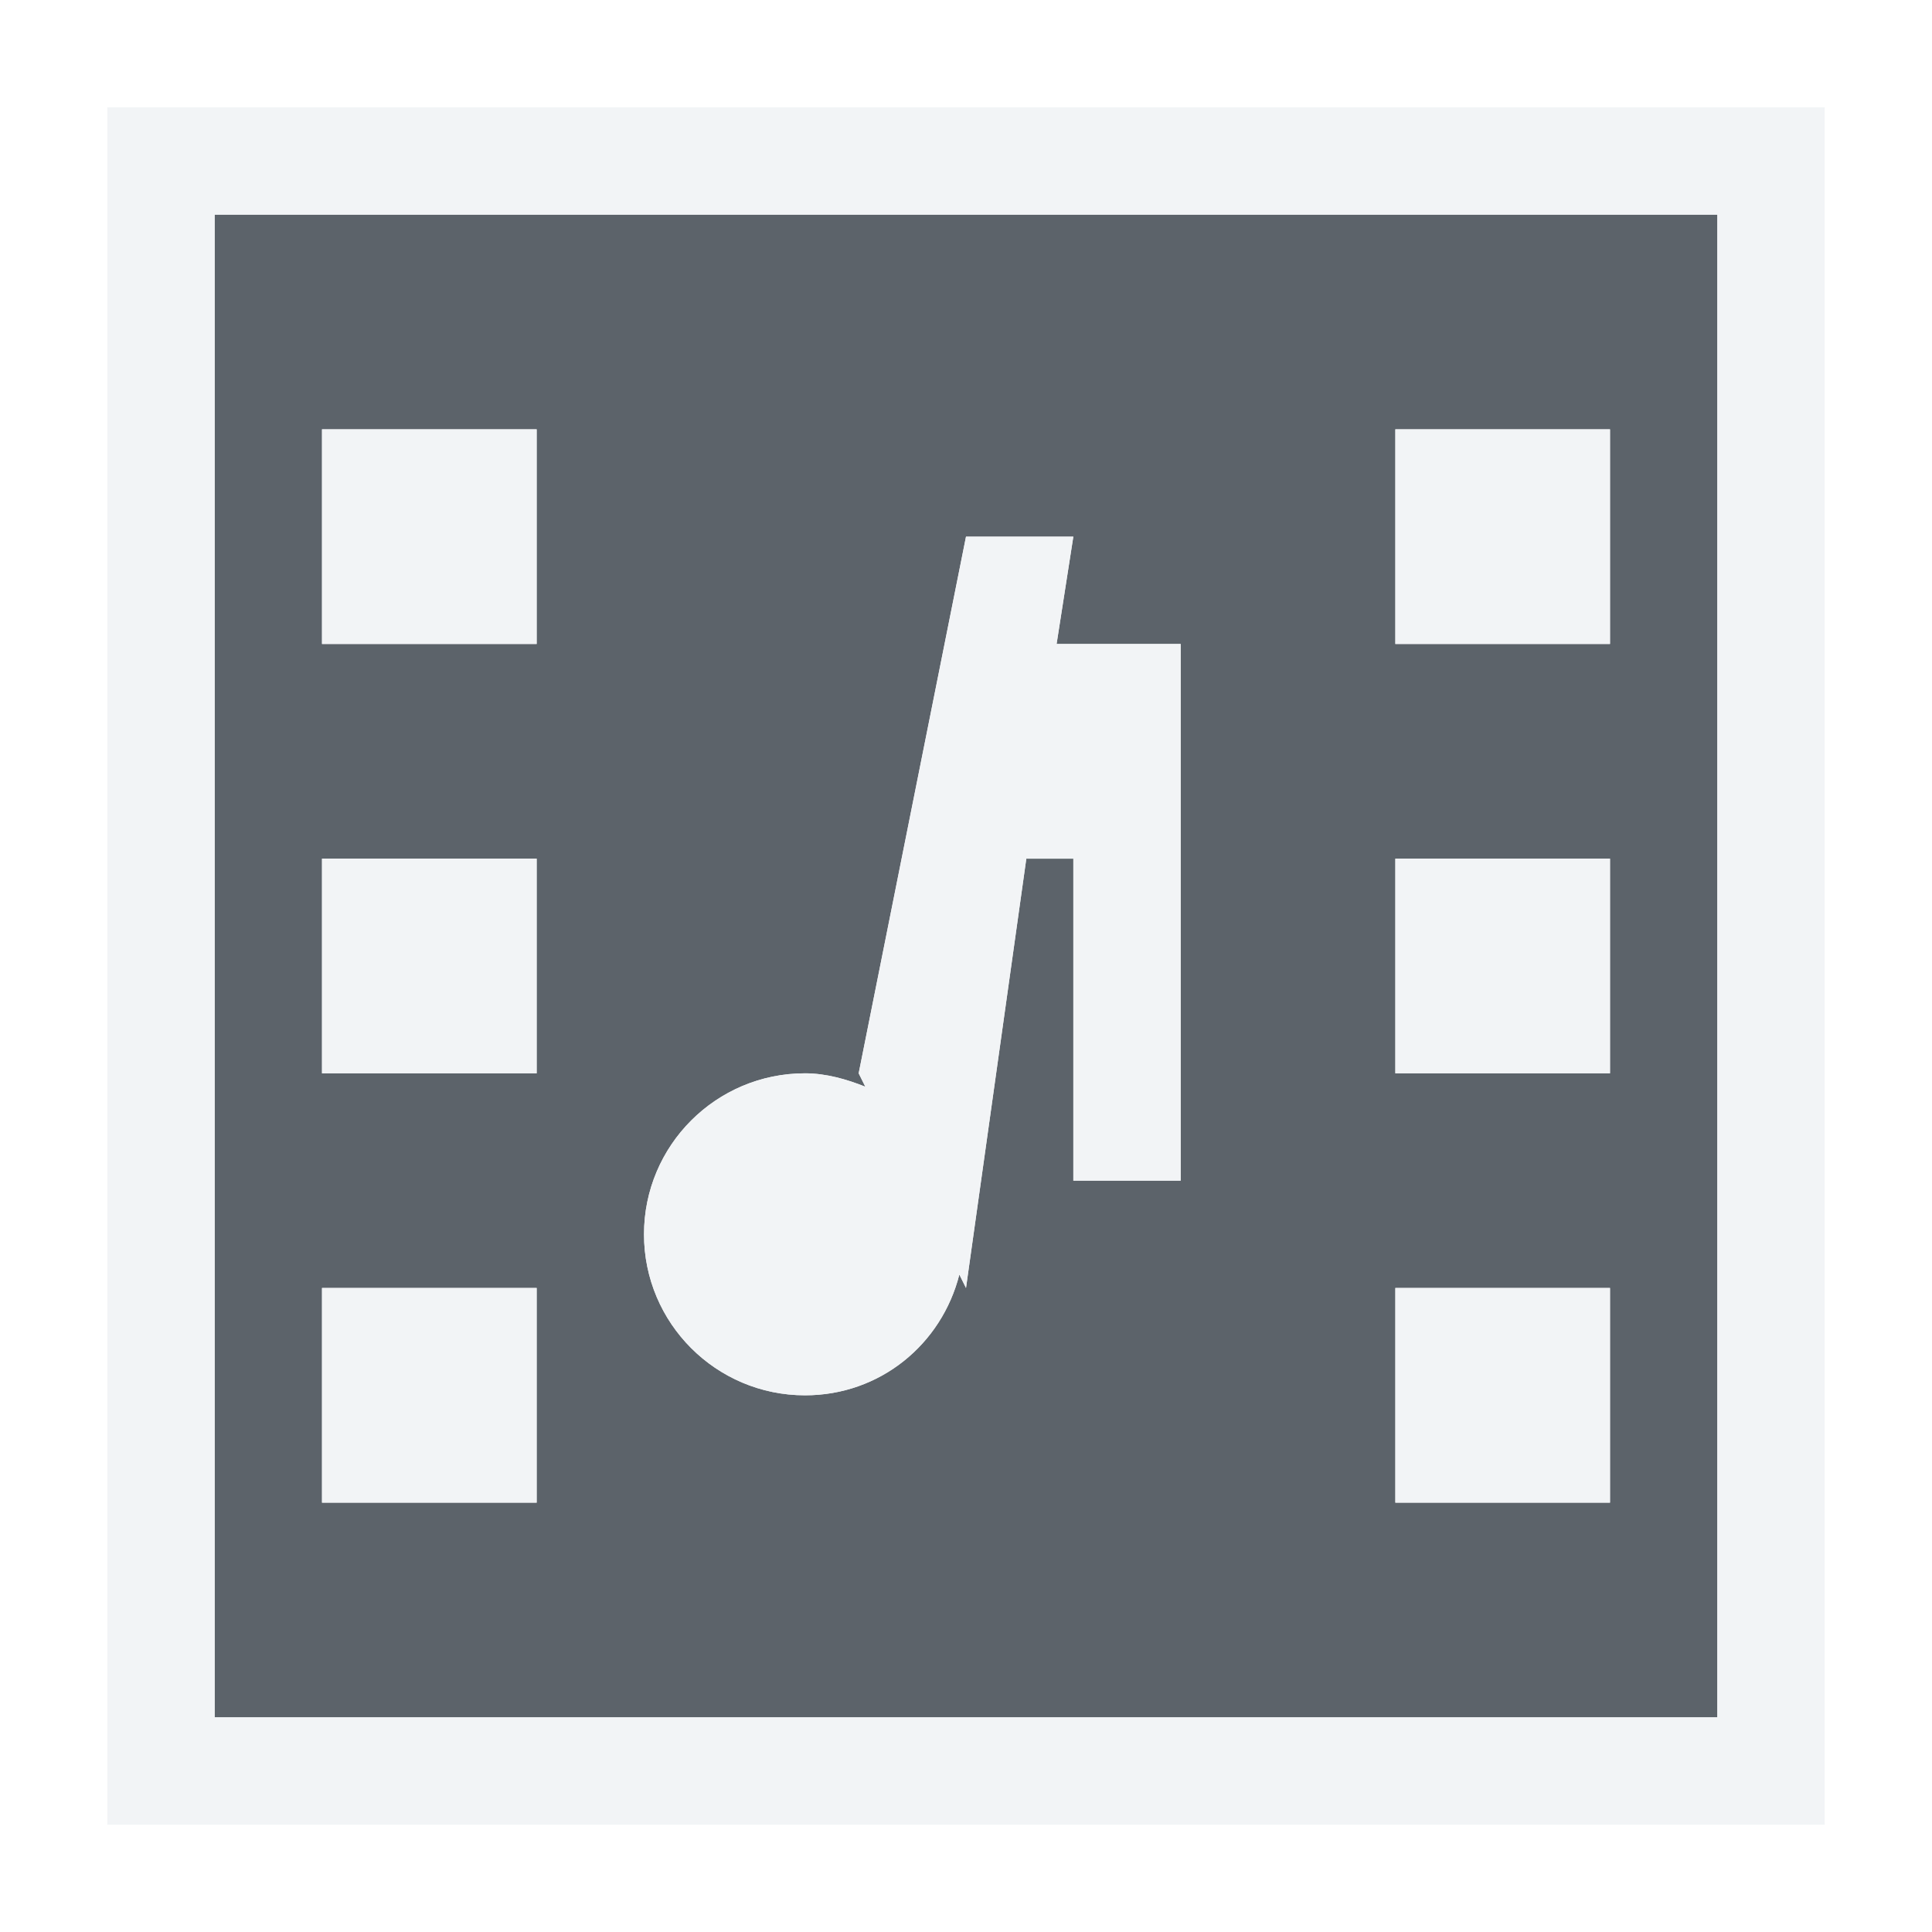
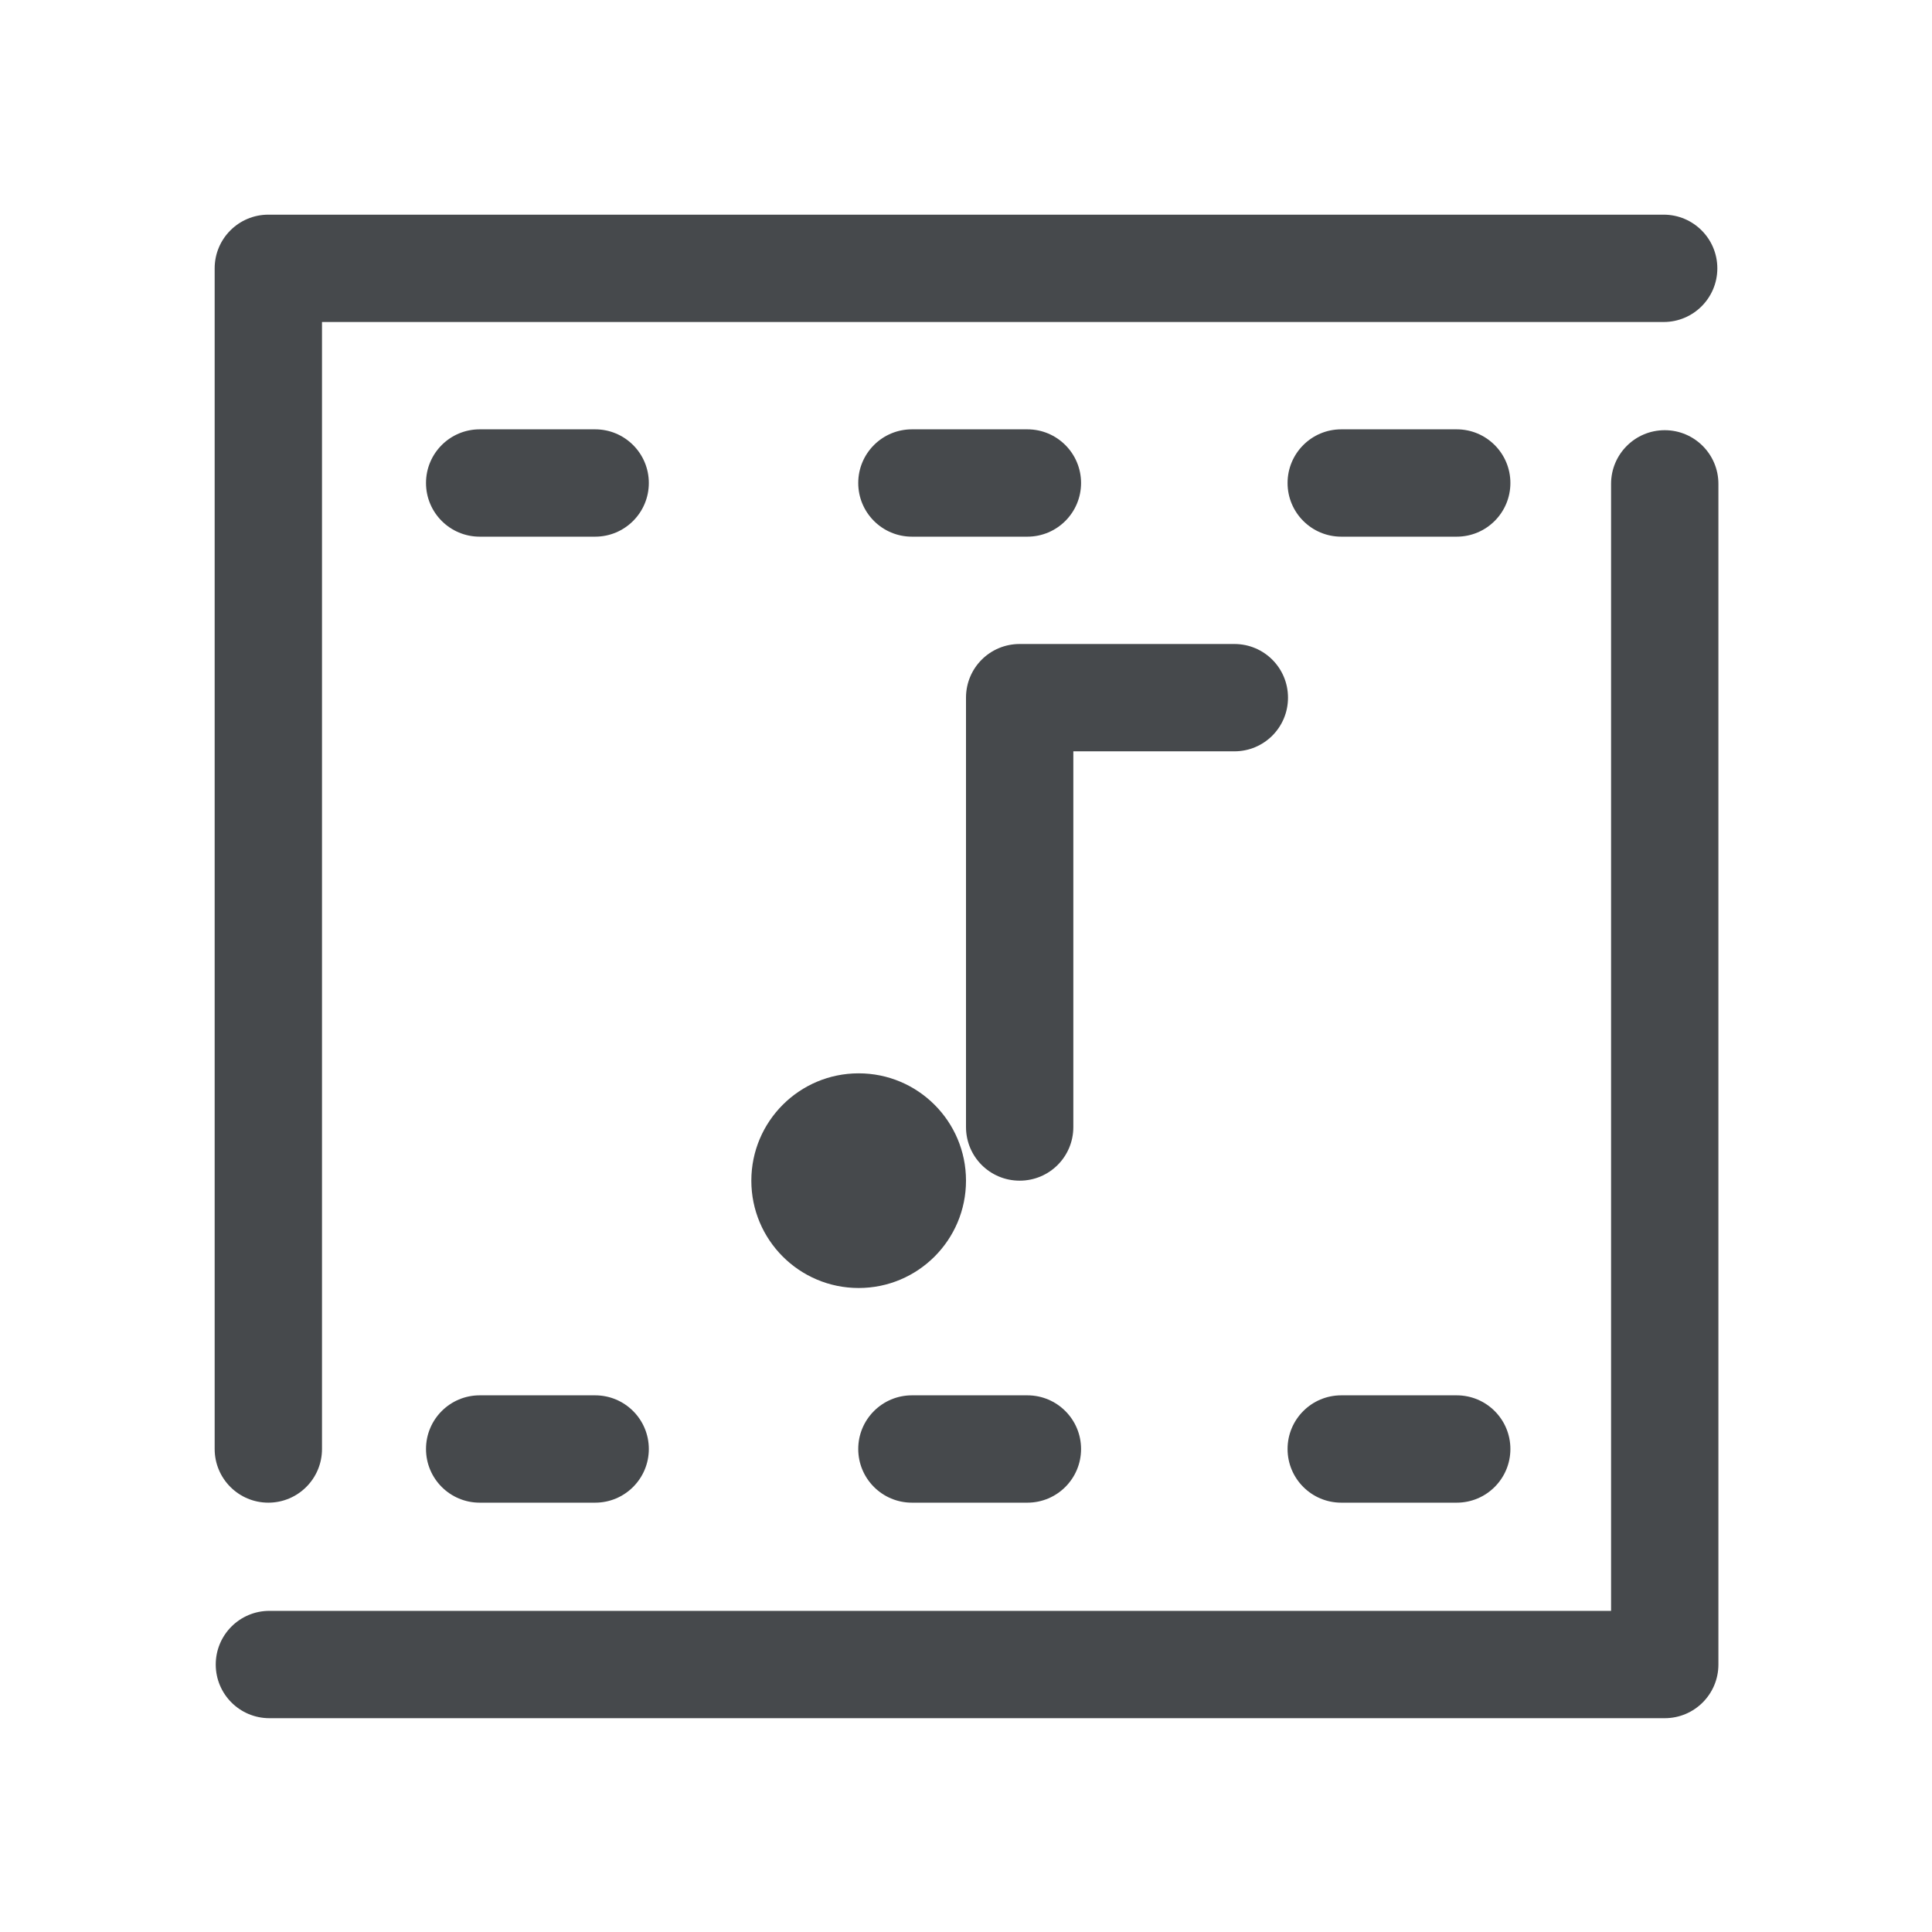
- <svg xmlns="http://www.w3.org/2000/svg" width="18" height="18" id="svg13094" version="1.1">
-   <defs id="defs13096">
-     </defs>
-   <g transform="translate(8065.873,-502.9323)" id="layer1">
-     <path id="path3001" d="m -8064.873,503.932 0,14 14,0 0,-14 z m 1,2 2,0 0,2 -2,0 z m 10,0 2,0 0,2 -2,0 z m -4,1 1,0 -0.156,1 1.156,0 0,2 0,3 -1,0 0,-3 -0.438,0 -0.562,4 -0.062,-0.125 c -0.165,0.649 -0.737,1.125 -1.438,1.125 -0.828,0 -1.5,-0.672 -1.5,-1.5 0,-0.828 0.672,-1.5 1.5,-1.5 0.197,0 0.39,0.056 0.562,0.125 l -0.062,-0.125 z m -6,3 2,0 0,2 -2,0 z m 10,0 2,0 0,2 -2,0 z m -10,4 2,0 0,2 -2,0 z m 10,0 2,0 0,2 -2,0 z" style="color:#000000;fill:#27303a;fill-opacity:0.753;fill-rule:nonzero;stroke:none;stroke-width:2;marker:none;visibility:visible;display:inline;overflow:visible;enable-background:accumulate" transform="translate(1,1)" />
-     <path style="font-size:medium;font-style:normal;font-variant:normal;font-weight:normal;font-stretch:normal;text-indent:0;text-align:start;text-decoration:none;line-height:normal;letter-spacing:normal;word-spacing:normal;text-transform:none;direction:ltr;block-progression:tb;writing-mode:lr-tb;text-anchor:start;baseline-shift:baseline;color:#000000;fill:#f1f3f5;fill-opacity:0.903;fill-rule:nonzero;stroke:none;stroke-width:2;marker:none;visibility:visible;display:inline;overflow:visible;enable-background:accumulate;font-family:Sans;-inkscape-font-specification:Sans" d="m 0,0 0,1 0,14 0,1 1,0 14,0 1,0 0,-1 L 16,1 16,0 15,0 1,0 z M 1,1 15,1 15,15 1,15 z M 2,3 2,5 4,5 4,3 z m 10,0 0,2 2,0 0,-2 z M 8,4 7,9 7.062,9.125 C 6.89,9.056 6.697,9 6.5,9 5.672,9 5,9.672 5,10.5 5,11.328 5.672,12 6.5,12 7.201,12 7.773,11.524 7.938,10.875 L 8,11 8.562,7 9,7 9,10 10,10 10,7 10,5 8.844,5 9,4 z M 2,7 2,9 4,9 4,7 z m 10,0 0,2 2,0 0,-2 z m -10,4 0,2 2,0 0,-2 z m 10,0 0,2 2,0 0,-2 z" transform="translate(-8064.873,503.9323)" id="rect3003" />
+ <svg xmlns="http://www.w3.org/2000/svg" width="18" height="18" version="1.1">
+   <defs>
+     <style id="current-color-scheme" type="text/css">.ColorScheme-Text{color:#090d11;}.ColorScheme-Background{color:#ffffff;}</style>
+   </defs>
+   <defs>
+     <style type="text/css">.ColorScheme-Background{color:#ffffff;}
+ 			.ColorScheme-Text{color:#090d11;}</style>
+   </defs>
+   <g transform="translate(8066.9,-501.93)">
+     <path id="a" class="ColorScheme-Background" transform="translate(-8065.9,502.93)" d="m0.5 0a0.5 0.5 0 0 0-0.5 0.5v12a0.5 0.5 0 0 0 0.5 0.5 0.5 0.5 0 0 0 0.5-0.5v-11.5h14.5a0.5 0.5 0 0 0 0.5-0.5 0.5 0.5 0 0 0-0.5-0.5zm3.045 2a0.5 0.5 0 0 0-0.5 0.5 0.5 0.5 0 0 0 0.5 0.5h0.924a0.5 0.5 0 0 0 0.5-0.5 0.5 0.5 0 0 0-0.5-0.5zm4.027 0a0.5 0.5 0 0 0-0.5 0.5 0.5 0.5 0 0 0 0.5 0.5h0.924a0.5 0.5 0 0 0 0.5-0.5 0.5 0.5 0 0 0-0.5-0.5zm4 0a0.5 0.5 0 0 0-0.5 0.5 0.5 0.5 0 0 0 0.5 0.5h0.924a0.5 0.5 0 0 0 0.5-0.5 0.5 0.5 0 0 0-0.5-0.5zm3.938 1.008a0.5 0.5 0 0 0-0.5 0.5v11.5h-14.5a0.5 0.5 0 0 0-0.5 0.5 0.5 0.5 0 0 0 0.5 0.5h15a0.5 0.5 0 0 0 0.5-0.5v-12a0.5 0.5 0 0 0-0.5-0.5zm-6.01 0.992c-0.277 0-0.5 0.223-0.5 0.5s0.223 0.5 0.5 0.5h2c0.277 0 0.5-0.223 0.5-0.5s-0.223-0.5-0.5-0.5zm0 2c-0.277 0-0.5 0.223-0.5 0.5v4c0 0.277 0.223 0.5 0.5 0.5s0.5-0.223 0.5-0.5v-4c0-0.277-0.223-0.5-0.5-0.5zm-2.543 2.037c-0.79 0.019-1.523 0.517-1.805 1.291-0.347 0.953 0.098 2.025 1.018 2.453 0.919 0.429 2.024 0.08 2.531-0.799a0.5 0.5 0 0 0-0.184-0.682 0.5 0.5 0 0 0-0.682 0.182c-0.252 0.437-0.787 0.606-1.244 0.393-0.458-0.213-0.671-0.731-0.498-1.205 0.173-0.474 0.669-0.732 1.156-0.602a0.5 0.5 0 0 0 0.611-0.354 0.5 0.5 0 0 0-0.354-0.611c-0.184-0.049-0.368-0.071-0.551-0.066zm-3.412 4.963a0.5 0.5 0 0 0-0.5 0.5 0.5 0.5 0 0 0 0.5 0.5h0.924a0.5 0.5 0 0 0 0.5-0.5 0.5 0.5 0 0 0-0.5-0.5zm4.027 0a0.5 0.5 0 0 0-0.5 0.5 0.5 0.5 0 0 0 0.5 0.5h0.924a0.5 0.5 0 0 0 0.5-0.5 0.5 0.5 0 0 0-0.5-0.5zm4 0a0.5 0.5 0 0 0-0.5 0.5 0.5 0.5 0 0 0 0.5 0.5h0.924a0.5 0.5 0 0 0 0.5-0.5 0.5 0.5 0 0 0-0.5-0.5z" style="fill-opacity:.5;fill:currentColor" />
+     <path id="d" class="ColorScheme-Text" transform="translate(-8065.9,502.93)" d="m1.5 1a0.5 0.5 0 0 0-0.5 0.5v11a0.5 0.5 0 0 0 0.5 0.5 0.5 0.5 0 0 0 0.5-0.5v-10.5h12.5a0.5 0.5 0 0 0 0.5-0.5 0.5 0.5 0 0 0-0.5-0.5zm1.969 2a0.5 0.5 0 0 0-0.5 0.5 0.5 0.5 0 0 0 0.5 0.5h1.076a0.5 0.5 0 0 0 0.5-0.5 0.5 0.5 0 0 0-0.5-0.5zm4.027 0a0.5 0.5 0 0 0-0.5 0.5 0.5 0.5 0 0 0 0.5 0.5h1.076a0.5 0.5 0 0 0 0.5-0.5 0.5 0.5 0 0 0-0.5-0.5zm4 0a0.5 0.5 0 0 0-0.5 0.5 0.5 0.5 0 0 0 0.5 0.5h1.076a0.5 0.5 0 0 0 0.5-0.5 0.5 0.5 0 0 0-0.5-0.5zm3.014 0.008a0.5 0.5 0 0 0-0.5 0.5v10.5h-12.5a0.5 0.5 0 0 0-0.5 0.5 0.5 0.5 0 0 0 0.5 0.5h13a0.5 0.5 0 0 0 0.5-0.5v-11a0.5 0.5 0 0 0-0.5-0.5zm-6.01 1.992c-0.277 0-0.5 0.223-0.5 0.5v4c0 0.277 0.223 0.5 0.5 0.5s0.5-0.223 0.5-0.5v-3.5h1.5c0.277 0 0.5-0.223 0.5-0.5s-0.223-0.5-0.5-0.5zm-1.5 4a1 1 0 0 0-1 1 1 1 0 0 0 1 1 1 1 0 0 0 1-1 1 1 0 0 0-1-1zm-3.531 3a0.5 0.5 0 0 0-0.5 0.5 0.5 0.5 0 0 0 0.5 0.5h1.076a0.5 0.5 0 0 0 0.5-0.5 0.5 0.5 0 0 0-0.5-0.5zm4.027 0a0.5 0.5 0 0 0-0.5 0.5 0.5 0.5 0 0 0 0.5 0.5h1.076a0.5 0.5 0 0 0 0.5-0.5 0.5 0.5 0 0 0-0.5-0.5zm4 0a0.5 0.5 0 0 0-0.5 0.5 0.5 0.5 0 0 0 0.5 0.5h1.076a0.5 0.5 0 0 0 0.5-0.5 0.5 0.5 0 0 0-0.5-0.5z" style="fill-opacity:.75;fill:currentColor" />
  </g>
</svg>
